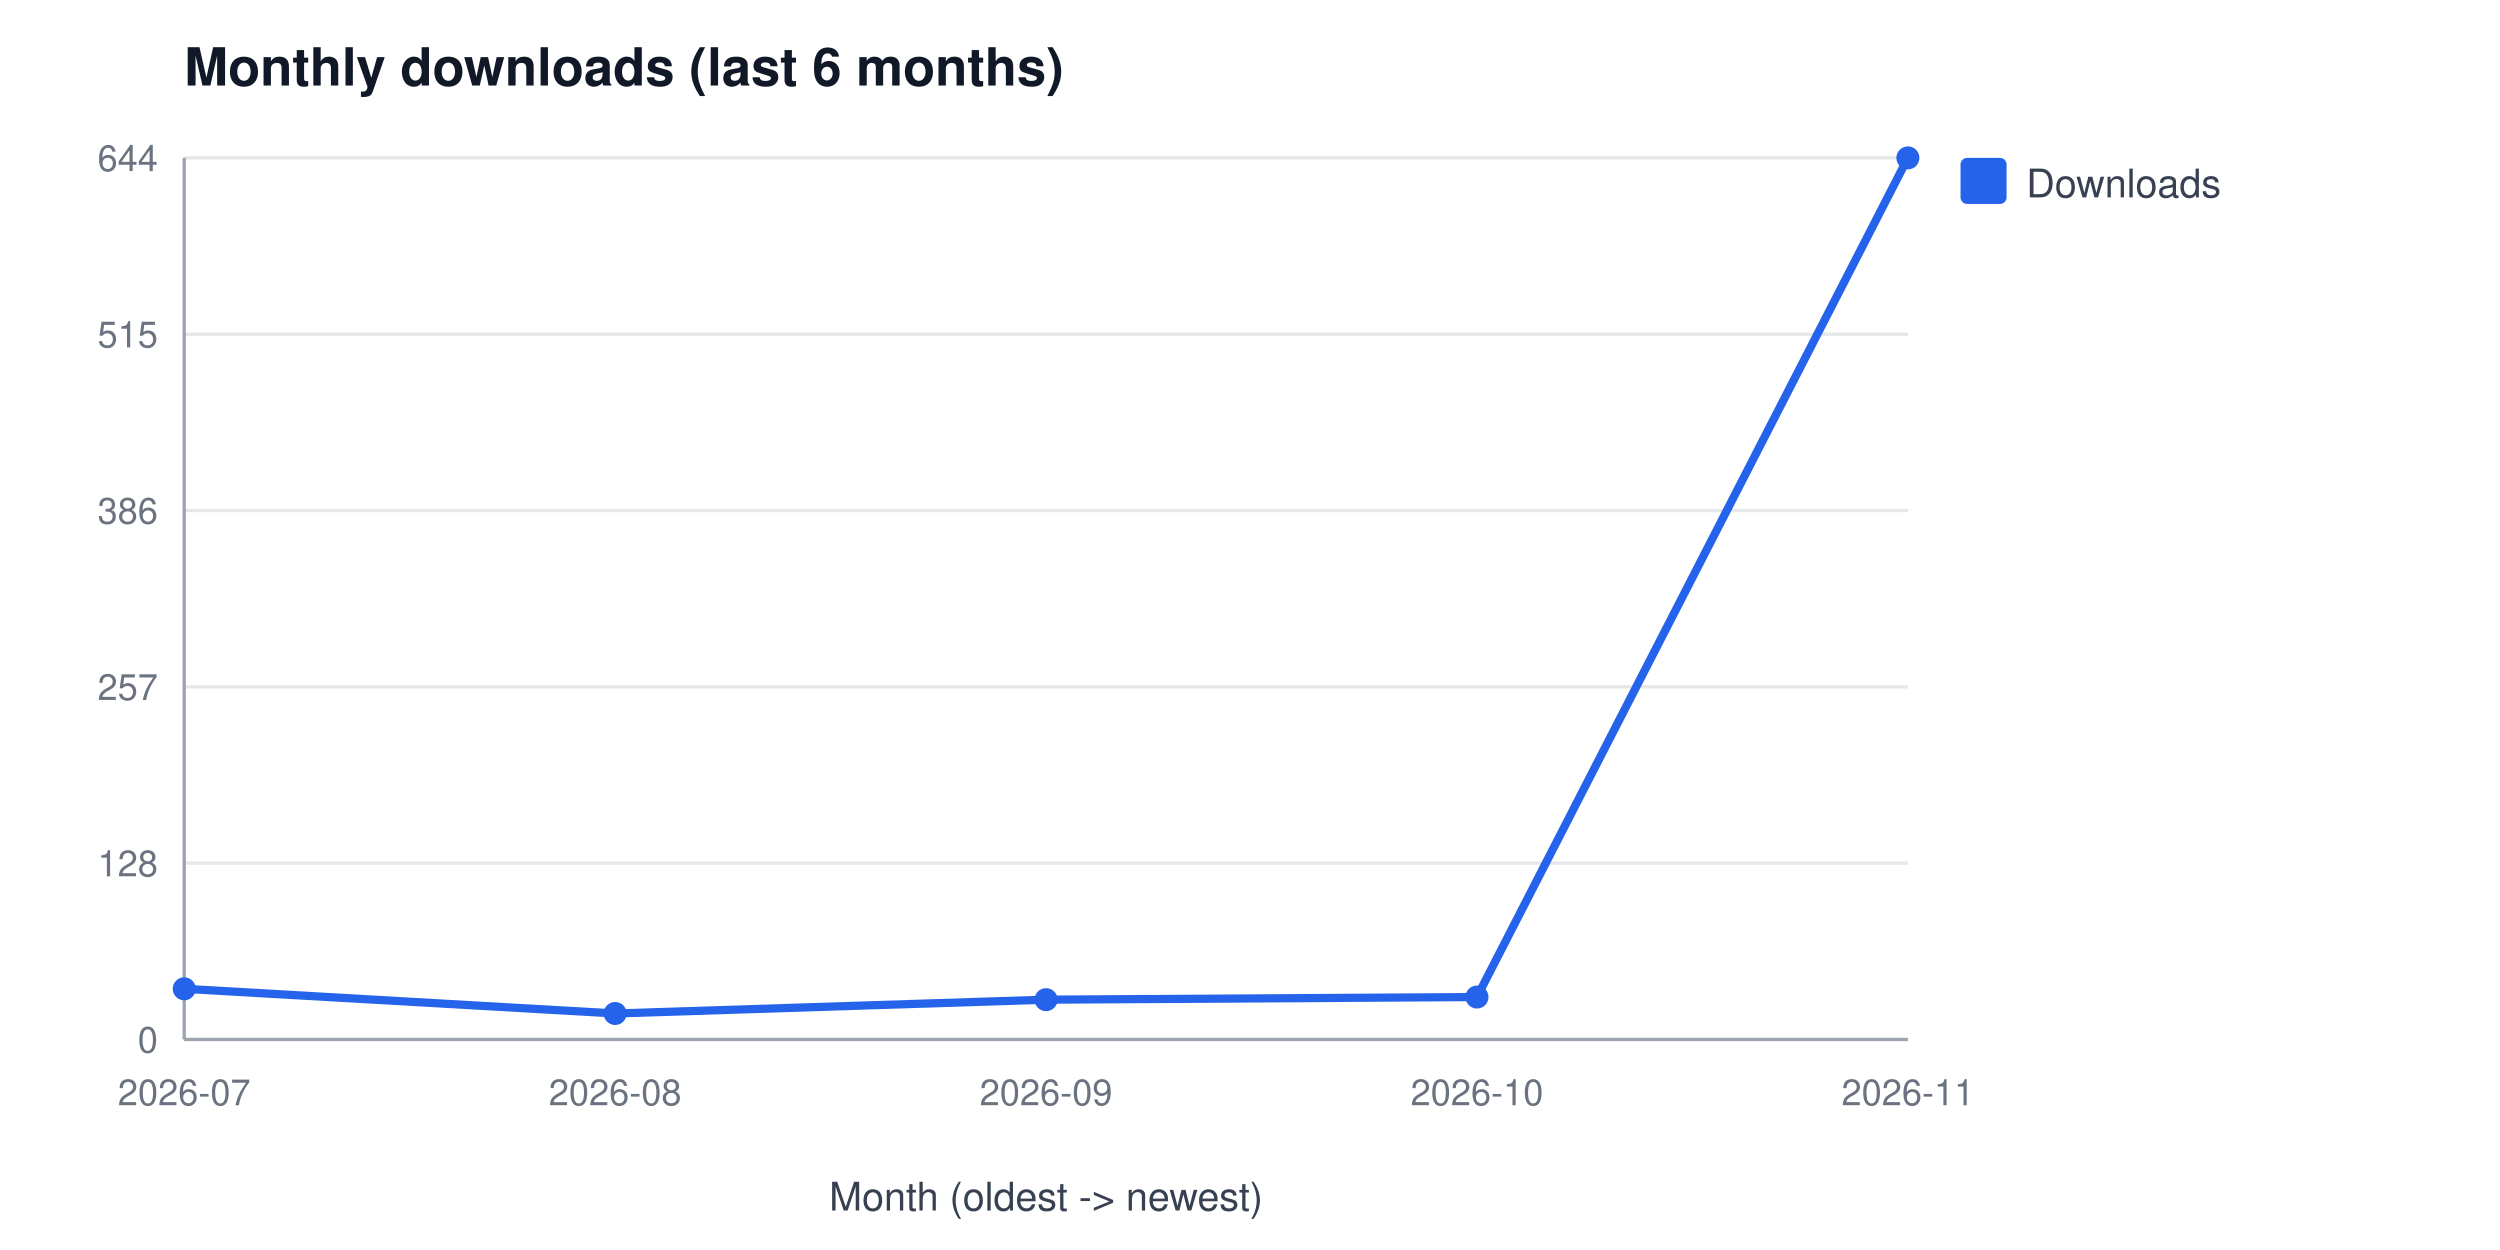
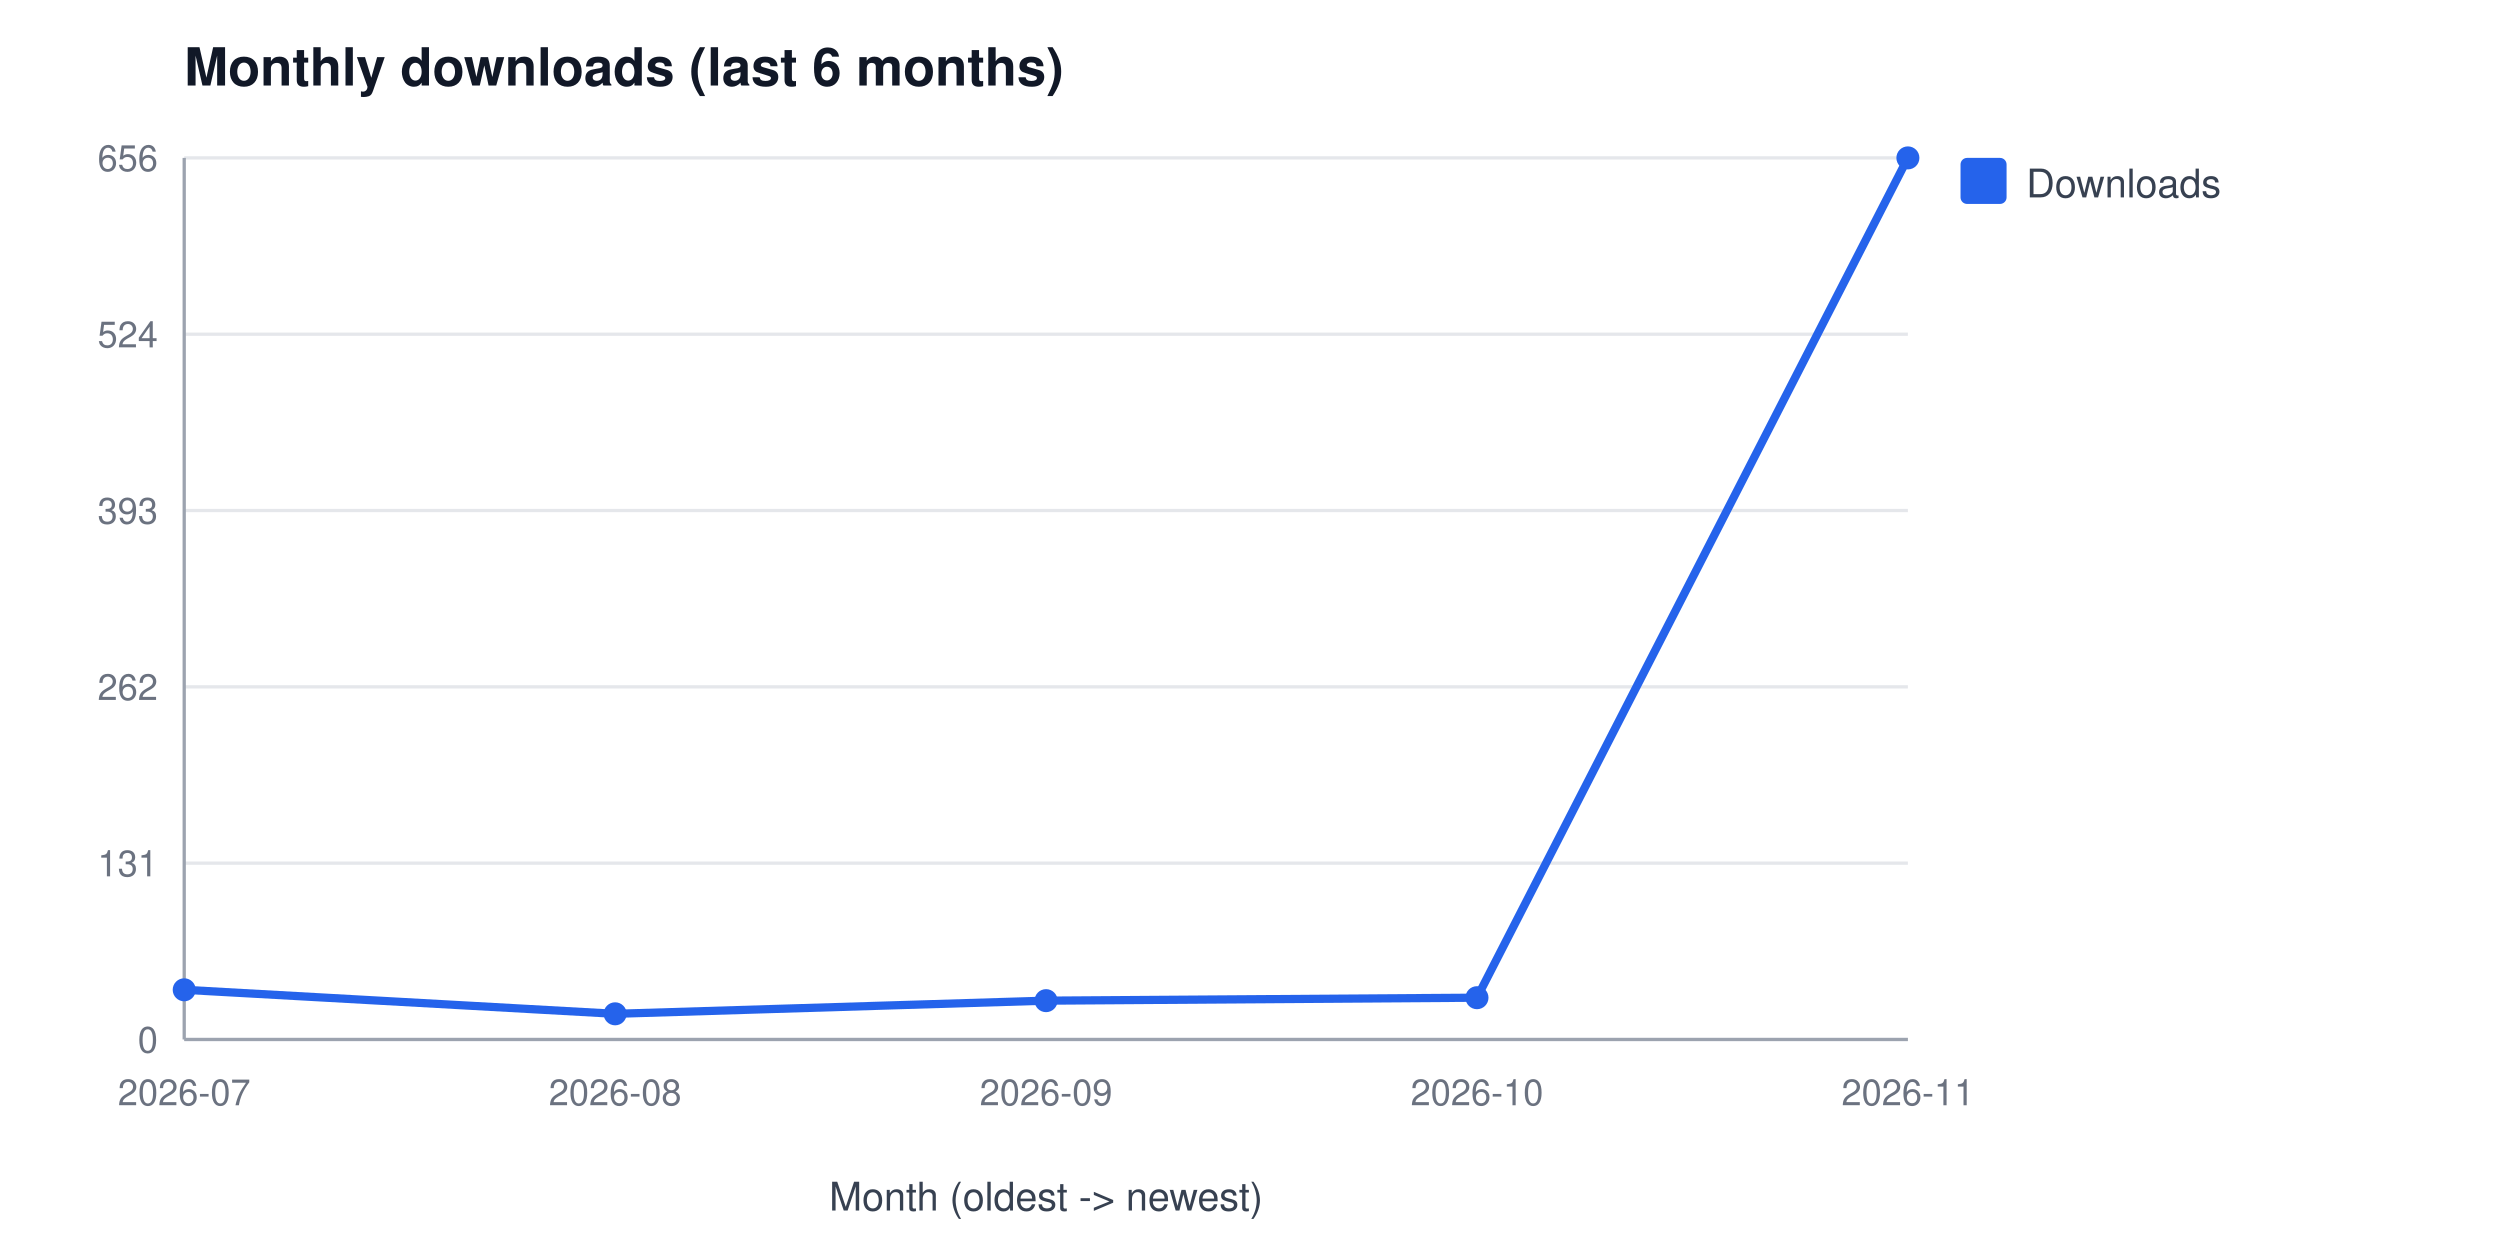
<svg xmlns="http://www.w3.org/2000/svg" width="760" height="380" viewBox="0 0 760 380" font-family="Segoe UI, Helvetica, Arial, sans-serif" role="img" aria-label="Monthly downloads (last 6 months)">
  <rect width="760" height="380" fill="#ffffff" />
  <text x="56" y="26" font-size="16" font-weight="600" fill="#111827">Monthly downloads (last 6 months)</text>
  <line x1="56" y1="316.0" x2="580" y2="316.0" stroke="#e5e7eb" stroke-width="1" />
  <text x="48" y="320.0" font-size="11" fill="#6b7280" text-anchor="end">0</text>
  <line x1="56" y1="262.4" x2="580" y2="262.4" stroke="#e5e7eb" stroke-width="1" />
-   <text x="48" y="266.4" font-size="11" fill="#6b7280" text-anchor="end">128</text>
+   <text x="48" y="266.4" font-size="11" fill="#6b7280" text-anchor="end">131</text>
  <line x1="56" y1="208.8" x2="580" y2="208.8" stroke="#e5e7eb" stroke-width="1" />
-   <text x="48" y="212.8" font-size="11" fill="#6b7280" text-anchor="end">257</text>
+   <text x="48" y="212.8" font-size="11" fill="#6b7280" text-anchor="end">262</text>
  <line x1="56" y1="155.2" x2="580" y2="155.2" stroke="#e5e7eb" stroke-width="1" />
-   <text x="48" y="159.2" font-size="11" fill="#6b7280" text-anchor="end">386</text>
+   <text x="48" y="159.2" font-size="11" fill="#6b7280" text-anchor="end">393</text>
  <line x1="56" y1="101.6" x2="580" y2="101.6" stroke="#e5e7eb" stroke-width="1" />
-   <text x="48" y="105.6" font-size="11" fill="#6b7280" text-anchor="end">515</text>
+   <text x="48" y="105.6" font-size="11" fill="#6b7280" text-anchor="end">524</text>
  <line x1="56" y1="48.0" x2="580" y2="48.0" stroke="#e5e7eb" stroke-width="1" />
-   <text x="48" y="52.0" font-size="11" fill="#6b7280" text-anchor="end">644</text>
+   <text x="48" y="52.0" font-size="11" fill="#6b7280" text-anchor="end">656</text>
  <line x1="56" y1="48" x2="56" y2="316" stroke="#9ca3af" stroke-width="1" />
  <line x1="56" y1="316" x2="580" y2="316" stroke="#9ca3af" stroke-width="1" />
  <text x="56.0" y="336" font-size="11" fill="#6b7280" text-anchor="middle">2026-07</text>
  <text x="187.0" y="336" font-size="11" fill="#6b7280" text-anchor="middle">2026-08</text>
  <text x="318.0" y="336" font-size="11" fill="#6b7280" text-anchor="middle">2026-09</text>
  <text x="449.0" y="336" font-size="11" fill="#6b7280" text-anchor="middle">2026-10</text>
  <text x="580.0" y="336" font-size="11" fill="#6b7280" text-anchor="middle">2026-11</text>
  <text x="318" y="368" font-size="12" fill="#374151" text-anchor="middle">Month (oldest -&gt; newest)</text>
-   <polyline points="56.0,300.6 187.0,308.1 318.0,303.9 449.0,303.1 580.0,48.0" fill="none" stroke="#2563eb" stroke-width="2.5" />
-   <circle cx="56.0" cy="300.6" r="3.5" fill="#2563eb" />
-   <circle cx="187.0" cy="308.1" r="3.5" fill="#2563eb" />
-   <circle cx="318.0" cy="303.9" r="3.5" fill="#2563eb" />
-   <circle cx="449.0" cy="303.1" r="3.5" fill="#2563eb" />
+   <polyline points="56.0,300.9 187.0,308.2 318.0,304.2 449.0,303.3 580.0,48.0" fill="none" stroke="#2563eb" stroke-width="2.5" />
+   <circle cx="56.0" cy="300.9" r="3.5" fill="#2563eb" />
+   <circle cx="187.0" cy="308.2" r="3.5" fill="#2563eb" />
+   <circle cx="318.0" cy="304.2" r="3.5" fill="#2563eb" />
+   <circle cx="449.0" cy="303.3" r="3.5" fill="#2563eb" />
  <circle cx="580.0" cy="48.0" r="3.5" fill="#2563eb" />
  <rect x="596" y="48" width="14" height="14" rx="2" fill="#2563eb" />
  <text x="616" y="60" font-size="12" fill="#374151">Downloads</text>
</svg>
